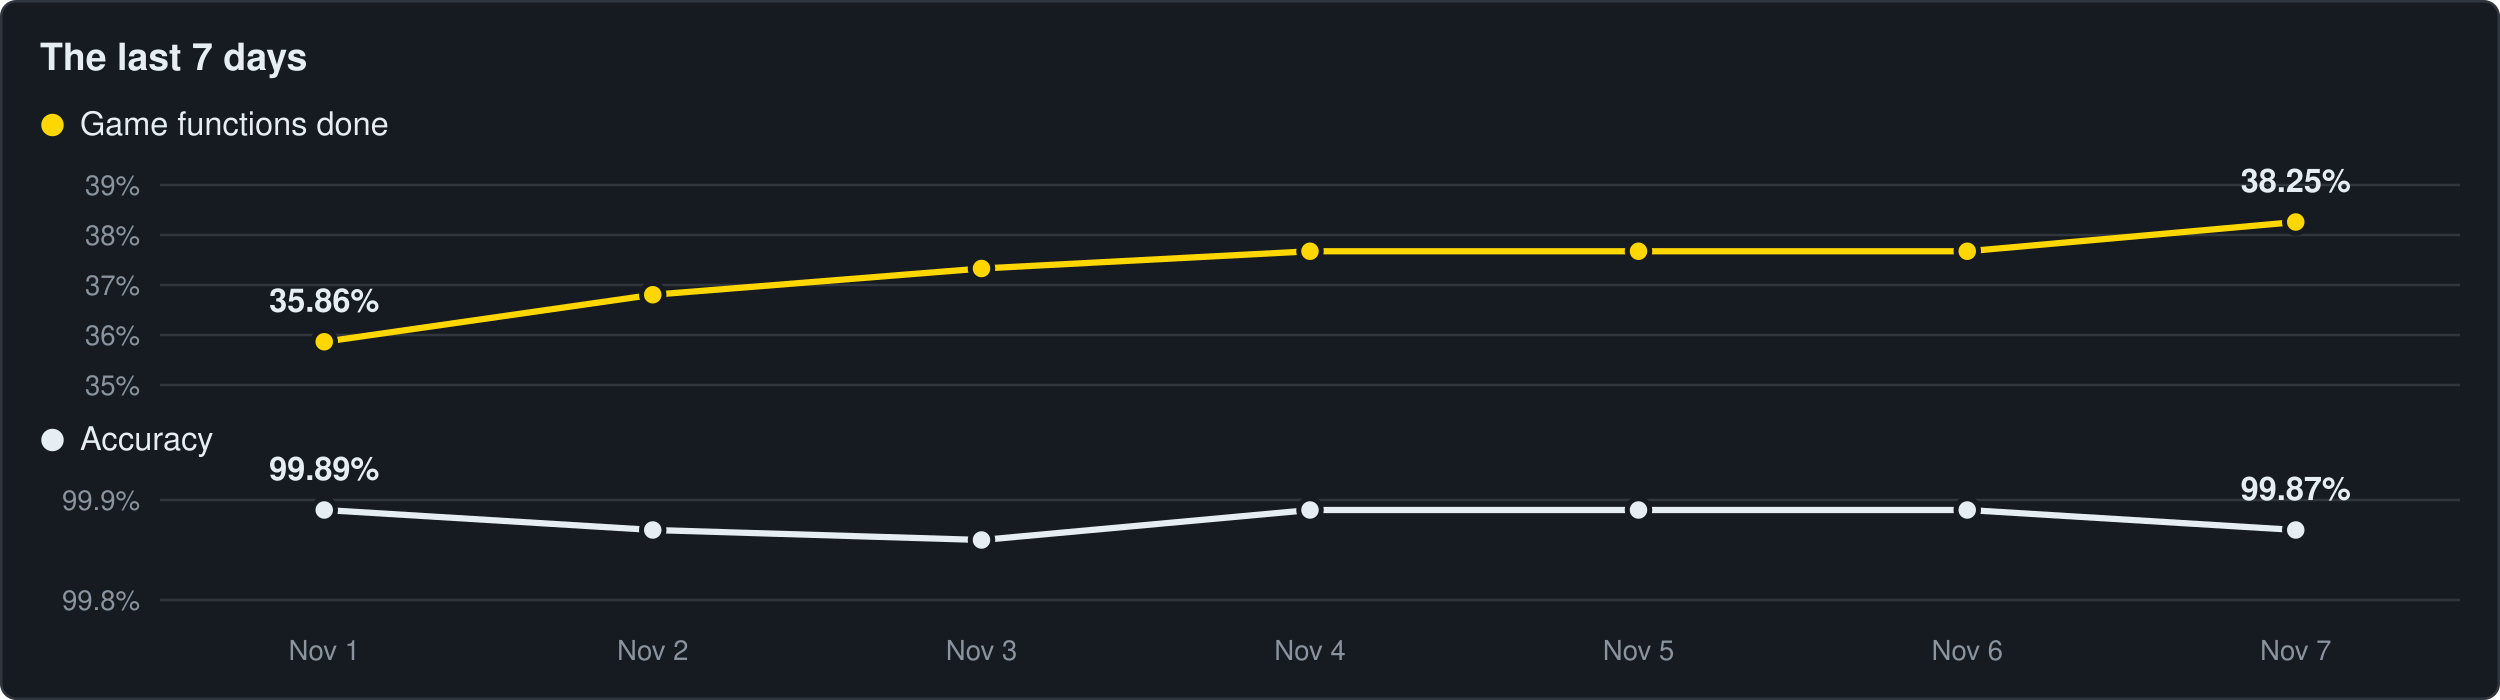
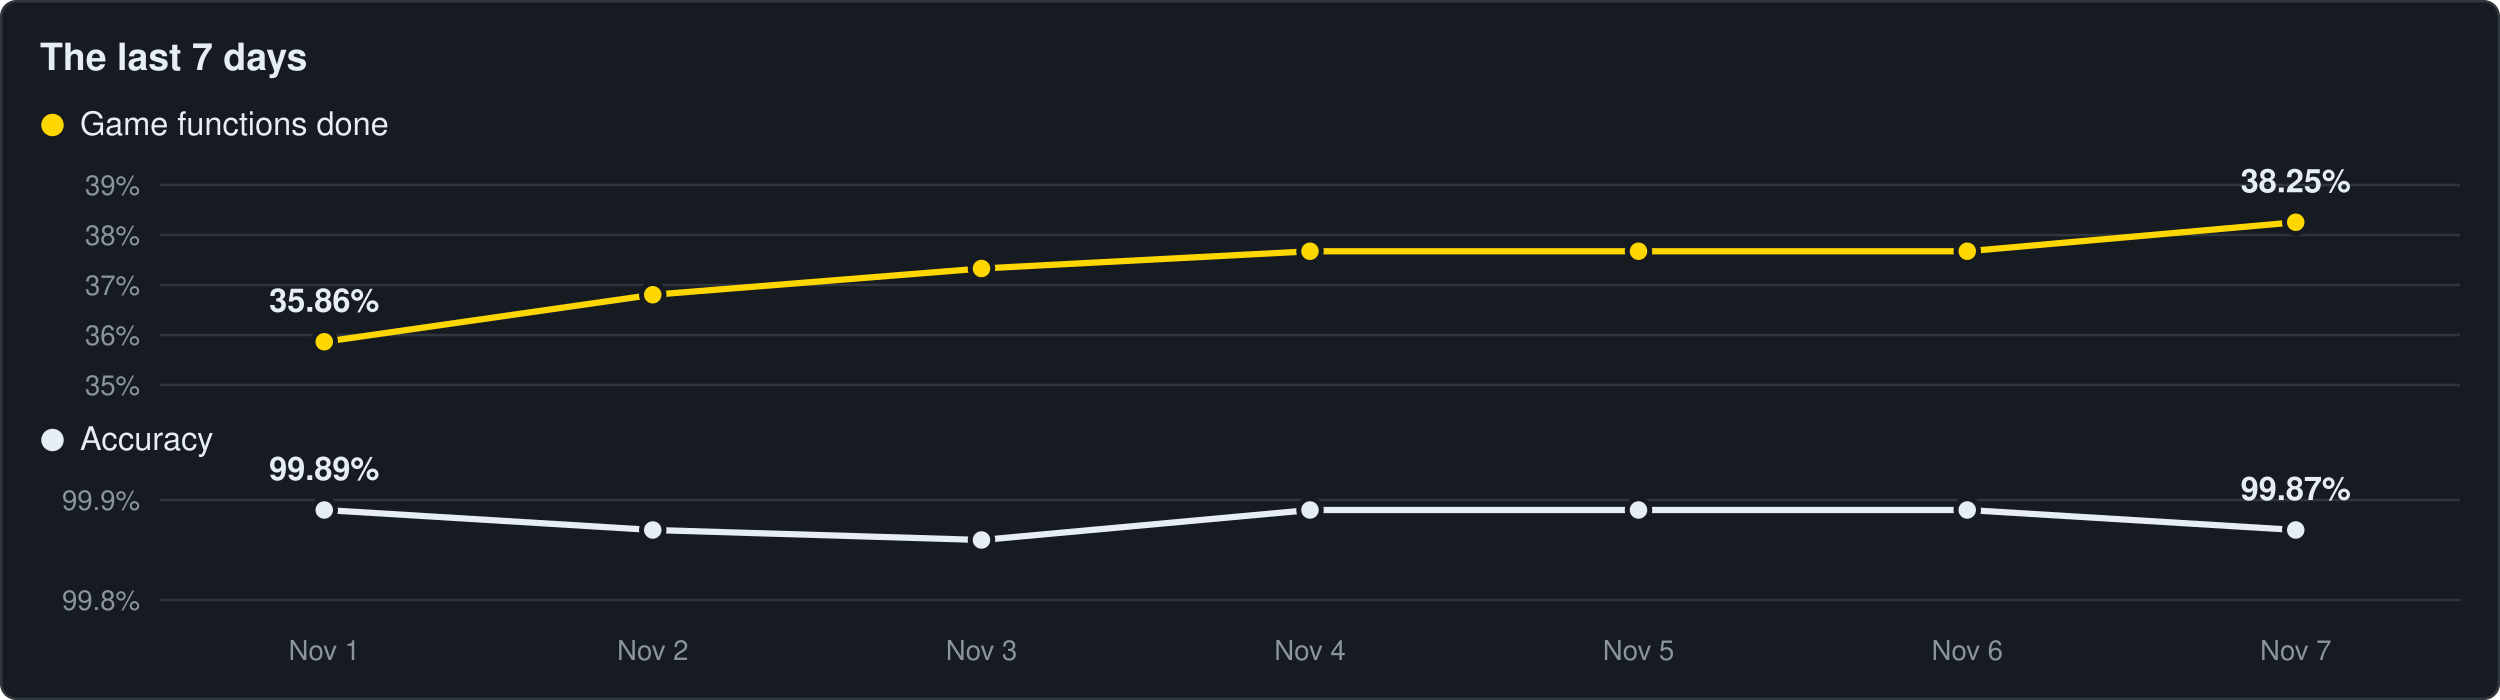
<svg xmlns="http://www.w3.org/2000/svg" viewBox="0 0 1000 280" width="1000" height="280">
  <rect x="0.5" y="0.5" width="999" height="279" rx="6" fill="#161b22" stroke="#30363d" />
  <text x="16" y="28" font-family="Segoe UI,Helvetica,Arial,sans-serif" font-size="15" font-weight="600" fill="#e6edf3">The last 7 days</text>
  <circle cx="21" cy="50" r="4.5" fill="#ffd700" />
  <text x="32" y="54" font-family="Segoe UI,Helvetica,Arial,sans-serif" font-size="13" fill="#e6edf3">Game functions done</text>
  <line x1="64" y1="154.0" x2="984" y2="154.0" stroke="#30363d" stroke-width="1" />
  <text x="56" y="158.0" text-anchor="end" font-family="Segoe UI,Helvetica,Arial,sans-serif" font-size="11" fill="#8b949e">35%</text>
  <line x1="64" y1="134.0" x2="984" y2="134.0" stroke="#30363d" stroke-width="1" />
  <text x="56" y="138.0" text-anchor="end" font-family="Segoe UI,Helvetica,Arial,sans-serif" font-size="11" fill="#8b949e">36%</text>
  <line x1="64" y1="114.0" x2="984" y2="114.0" stroke="#30363d" stroke-width="1" />
  <text x="56" y="118.0" text-anchor="end" font-family="Segoe UI,Helvetica,Arial,sans-serif" font-size="11" fill="#8b949e">37%</text>
  <line x1="64" y1="94.0" x2="984" y2="94.0" stroke="#30363d" stroke-width="1" />
  <text x="56" y="98.0" text-anchor="end" font-family="Segoe UI,Helvetica,Arial,sans-serif" font-size="11" fill="#8b949e">38%</text>
  <line x1="64" y1="74.0" x2="984" y2="74.0" stroke="#30363d" stroke-width="1" />
  <text x="56" y="78.0" text-anchor="end" font-family="Segoe UI,Helvetica,Arial,sans-serif" font-size="11" fill="#8b949e">39%</text>
-   <polyline points="129.7,136.7 261.1,117.9 392.6,107.4 524.0,100.5 655.4,100.5 786.9,100.5 918.3,88.8" fill="none" stroke="#ffd700" stroke-width="2.5" stroke-linejoin="round" />
+   <polyline points="129.7,136.7 261.1,117.9 392.6,107.4 524.0,100.5 655.4,100.5 786.9,100.5 918.3,88.9" fill="none" stroke="#ffd700" stroke-width="2.5" stroke-linejoin="round" />
  <circle cx="129.7" cy="136.7" r="4.5" fill="#ffd700" stroke="#161b22" stroke-width="2" />
  <circle cx="261.1" cy="117.9" r="4.5" fill="#ffd700" stroke="#161b22" stroke-width="2" />
  <circle cx="392.6" cy="107.4" r="4.5" fill="#ffd700" stroke="#161b22" stroke-width="2" />
  <circle cx="524.0" cy="100.5" r="4.5" fill="#ffd700" stroke="#161b22" stroke-width="2" />
  <circle cx="655.4" cy="100.5" r="4.5" fill="#ffd700" stroke="#161b22" stroke-width="2" />
  <circle cx="786.9" cy="100.5" r="4.5" fill="#ffd700" stroke="#161b22" stroke-width="2" />
-   <circle cx="918.3" cy="88.8" r="4.5" fill="#ffd700" stroke="#161b22" stroke-width="2" />
+   <circle cx="918.3" cy="88.9" r="4.5" fill="#ffd700" stroke="#161b22" stroke-width="2" />
  <text x="129.7" y="124.7" text-anchor="middle" font-family="Segoe UI,Helvetica,Arial,sans-serif" font-size="13" font-weight="600" fill="#e6edf3">35.86%</text>
-   <text x="918.3" y="76.8" text-anchor="middle" font-family="Segoe UI,Helvetica,Arial,sans-serif" font-size="13" font-weight="600" fill="#e6edf3">38.25%</text>
+   <text x="918.3" y="76.9" text-anchor="middle" font-family="Segoe UI,Helvetica,Arial,sans-serif" font-size="13" font-weight="600" fill="#e6edf3">38.25%</text>
  <circle cx="21" cy="176" r="4.5" fill="#e6edf3" />
  <text x="32" y="180" font-family="Segoe UI,Helvetica,Arial,sans-serif" font-size="13" fill="#e6edf3">Accuracy</text>
  <line x1="64" y1="240.0" x2="984" y2="240.0" stroke="#30363d" stroke-width="1" />
  <text x="56" y="244.0" text-anchor="end" font-family="Segoe UI,Helvetica,Arial,sans-serif" font-size="11" fill="#8b949e">99.8%</text>
  <line x1="64" y1="200.0" x2="984" y2="200.0" stroke="#30363d" stroke-width="1" />
  <text x="56" y="204.0" text-anchor="end" font-family="Segoe UI,Helvetica,Arial,sans-serif" font-size="11" fill="#8b949e">99.9%</text>
  <polyline points="129.7,204.0 261.1,212.0 392.6,216.0 524.0,204.0 655.4,204.0 786.9,204.0 918.3,212.0" fill="none" stroke="#e6edf3" stroke-width="2.5" stroke-linejoin="round" />
  <circle cx="129.7" cy="204.0" r="4.5" fill="#e6edf3" stroke="#161b22" stroke-width="2" />
  <circle cx="261.1" cy="212.0" r="4.5" fill="#e6edf3" stroke="#161b22" stroke-width="2" />
  <circle cx="392.6" cy="216.0" r="4.5" fill="#e6edf3" stroke="#161b22" stroke-width="2" />
  <circle cx="524.0" cy="204.0" r="4.5" fill="#e6edf3" stroke="#161b22" stroke-width="2" />
  <circle cx="655.4" cy="204.0" r="4.5" fill="#e6edf3" stroke="#161b22" stroke-width="2" />
  <circle cx="786.9" cy="204.0" r="4.5" fill="#e6edf3" stroke="#161b22" stroke-width="2" />
  <circle cx="918.3" cy="212.0" r="4.5" fill="#e6edf3" stroke="#161b22" stroke-width="2" />
  <text x="129.7" y="192.0" text-anchor="middle" font-family="Segoe UI,Helvetica,Arial,sans-serif" font-size="13" font-weight="600" fill="#e6edf3">99.89%</text>
  <text x="918.3" y="200.0" text-anchor="middle" font-family="Segoe UI,Helvetica,Arial,sans-serif" font-size="13" font-weight="600" fill="#e6edf3">99.87%</text>
  <text x="129.7" y="264" text-anchor="middle" font-family="Segoe UI,Helvetica,Arial,sans-serif" font-size="11" fill="#8b949e">Nov 1</text>
  <text x="261.1" y="264" text-anchor="middle" font-family="Segoe UI,Helvetica,Arial,sans-serif" font-size="11" fill="#8b949e">Nov 2</text>
  <text x="392.6" y="264" text-anchor="middle" font-family="Segoe UI,Helvetica,Arial,sans-serif" font-size="11" fill="#8b949e">Nov 3</text>
  <text x="524.0" y="264" text-anchor="middle" font-family="Segoe UI,Helvetica,Arial,sans-serif" font-size="11" fill="#8b949e">Nov 4</text>
  <text x="655.4" y="264" text-anchor="middle" font-family="Segoe UI,Helvetica,Arial,sans-serif" font-size="11" fill="#8b949e">Nov 5</text>
  <text x="786.9" y="264" text-anchor="middle" font-family="Segoe UI,Helvetica,Arial,sans-serif" font-size="11" fill="#8b949e">Nov 6</text>
  <text x="918.3" y="264" text-anchor="middle" font-family="Segoe UI,Helvetica,Arial,sans-serif" font-size="11" fill="#8b949e">Nov 7</text>
</svg>
